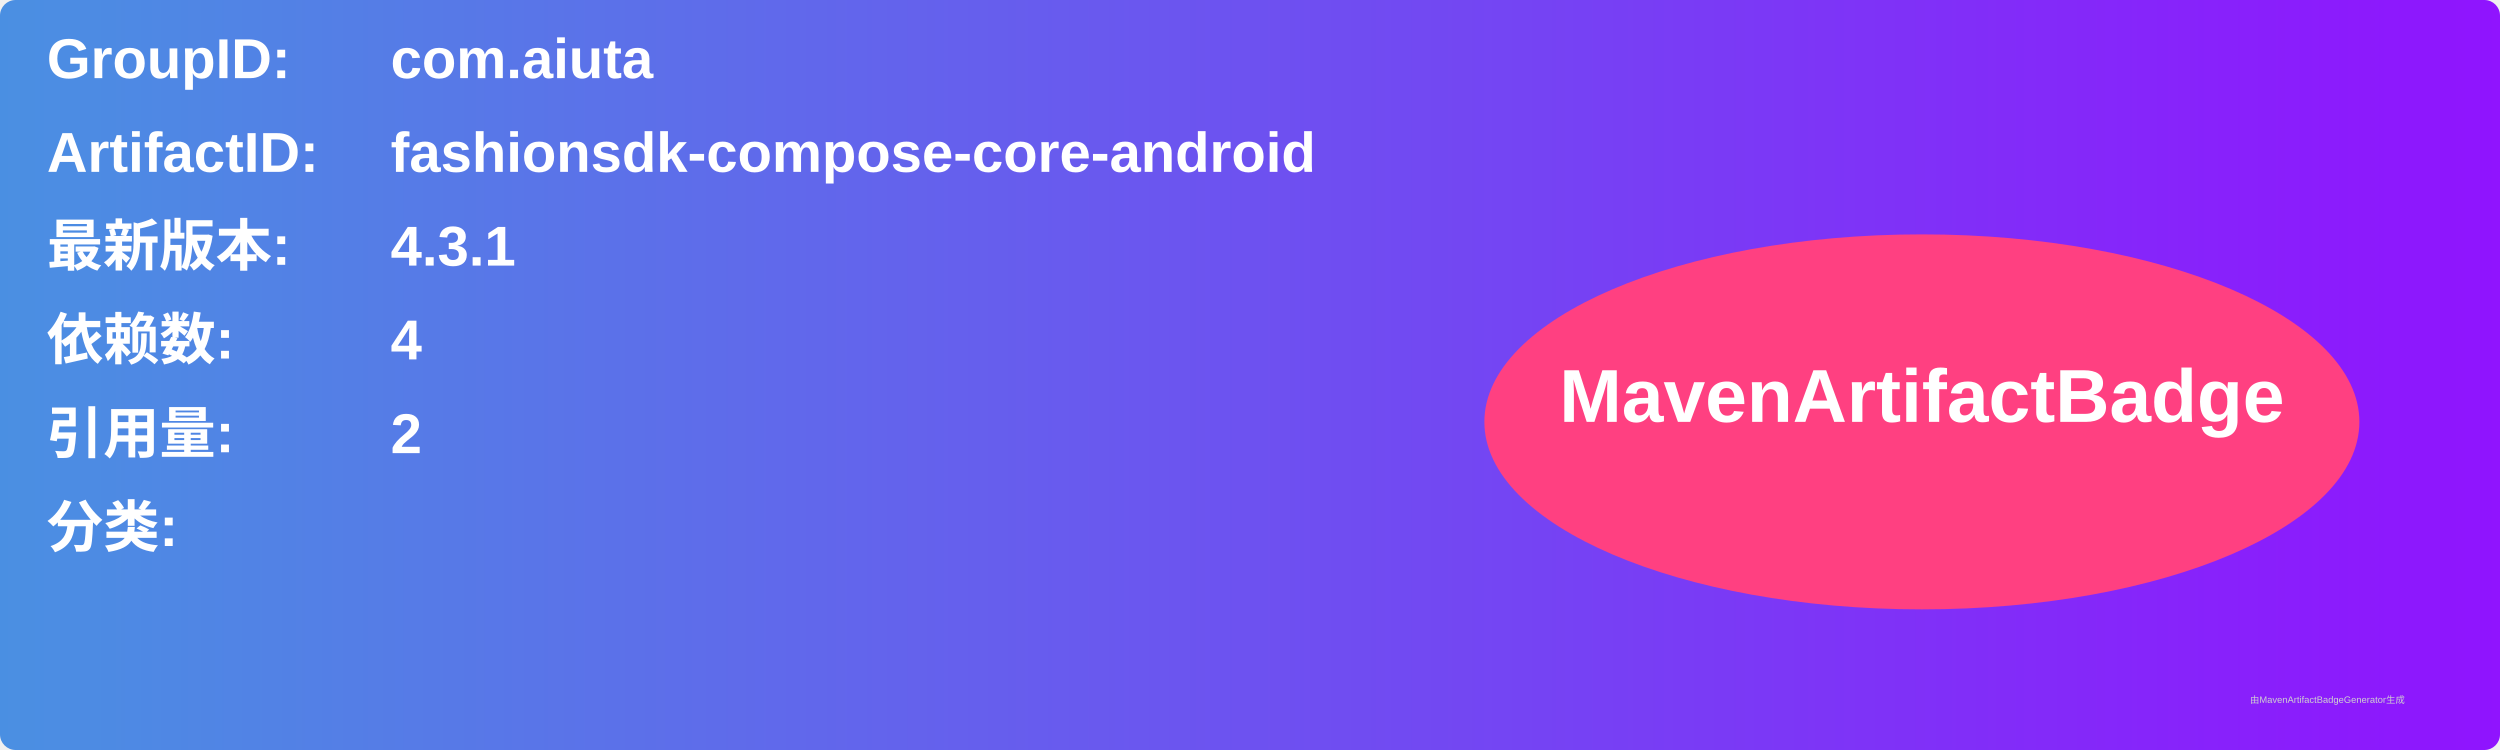
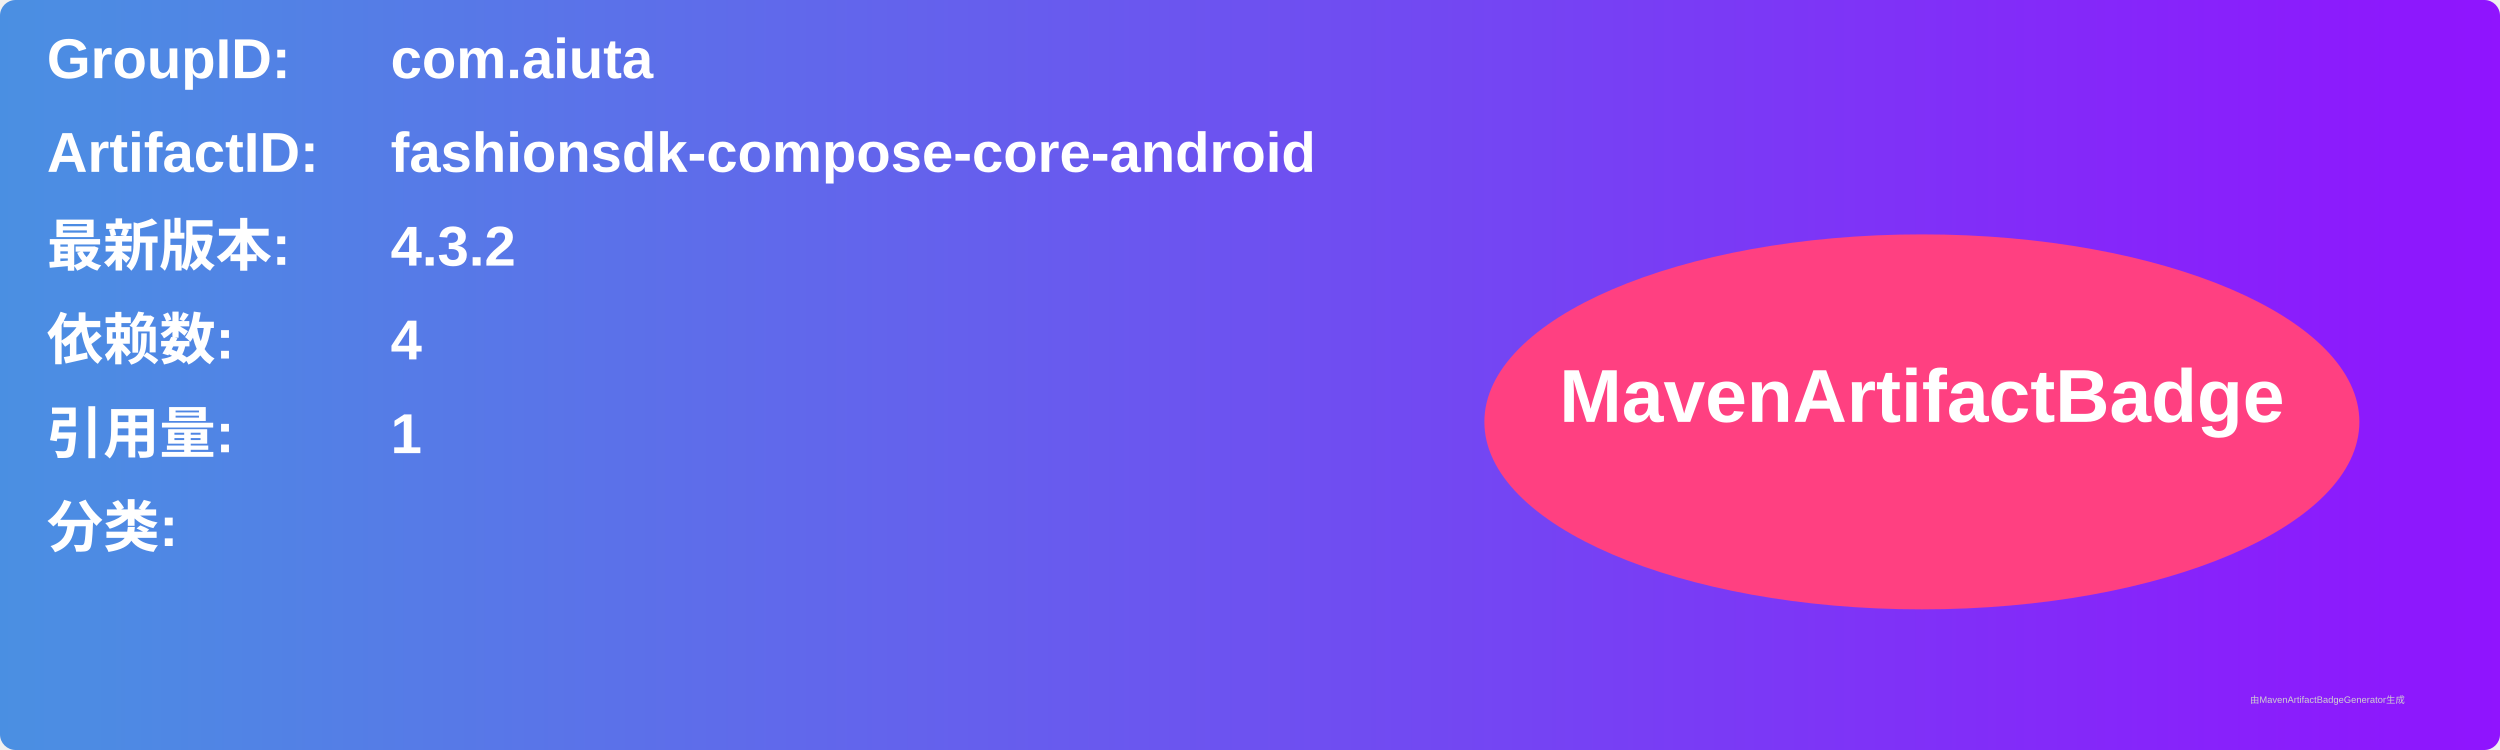
<svg xmlns="http://www.w3.org/2000/svg" width="800" height="240" viewBox="0 0 800 240">
  <linearGradient id="grad" x1="0%" y1="0%" x2="100%" y2="0%">
    <stop offset="0%" stop-color="#4a90e2" />
    <stop offset="100%" stop-color="#9013fe" />
  </linearGradient>
  <rect width="100%" height="100%" rx="5" ry="5" fill="url(#grad)" />
  <g transform="translate(15, 15)">
    <text x="0" y="10" font-family="Arial" font-size="18" fill="white" font-weight="bold" width="260">GroupID:</text>
    <text x="110" y="10" font-family="Arial" font-size="18" fill="white" font-weight="bold" width="460">com.aiuta</text>
    <text x="0" y="40" font-family="Arial" font-size="18" fill="white" font-weight="bold" width="260">ArtifactID:</text>
    <text x="110" y="40" font-family="Arial" font-size="18" fill="white" font-weight="bold" width="460">fashionsdk-compose-core-android</text>
    <text x="0" y="70" font-family="Arial" font-size="18" fill="white" font-weight="bold">最新版本:</text>
    <text x="110" y="70" font-family="Arial" font-size="18" fill="white" font-weight="bold">
-       <tspan font-weight="bold">4.3.1</tspan>
+       <tspan font-weight="bold">4.3.2</tspan>
    </text>
    <text x="0" y="100" font-family="Arial" font-size="18" fill="white" font-weight="bold">依赖数: </text>
    <text x="110" y="100" font-family="Arial" font-size="18" fill="white">
      <tspan font-weight="bold">4</tspan>
    </text>
    <text x="0" y="130" font-family="Arial" font-size="18" fill="white" font-weight="bold">引用量: </text>
    <text x="110" y="130" font-family="Arial" font-size="18" fill="white">
-       <tspan font-weight="bold">2</tspan>
+       <tspan font-weight="bold">1</tspan>
    </text>
    <text x="0" y="160" font-family="Arial" font-size="18" fill="white" font-weight="bold">分类:</text>
    <text x="10" y="190" font-family="Arial" font-size="10" fill="white">
      <tspan font-weight="bold" />
    </text>
    <ellipse cx="600" cy="120" rx="140" ry="60" fill="#ff4081" />
    <text x="600" y="120" text-anchor="middle" font-family="Arial" font-size="24" fill="white" font-weight="bold">MavenArtifactBadge</text>
  </g>
  <text x="720" y="225" font-family="Arial" font-size="3" fill="#d0d0d0">由MavenArtifactBadgeGenerator生成</text>
</svg>
